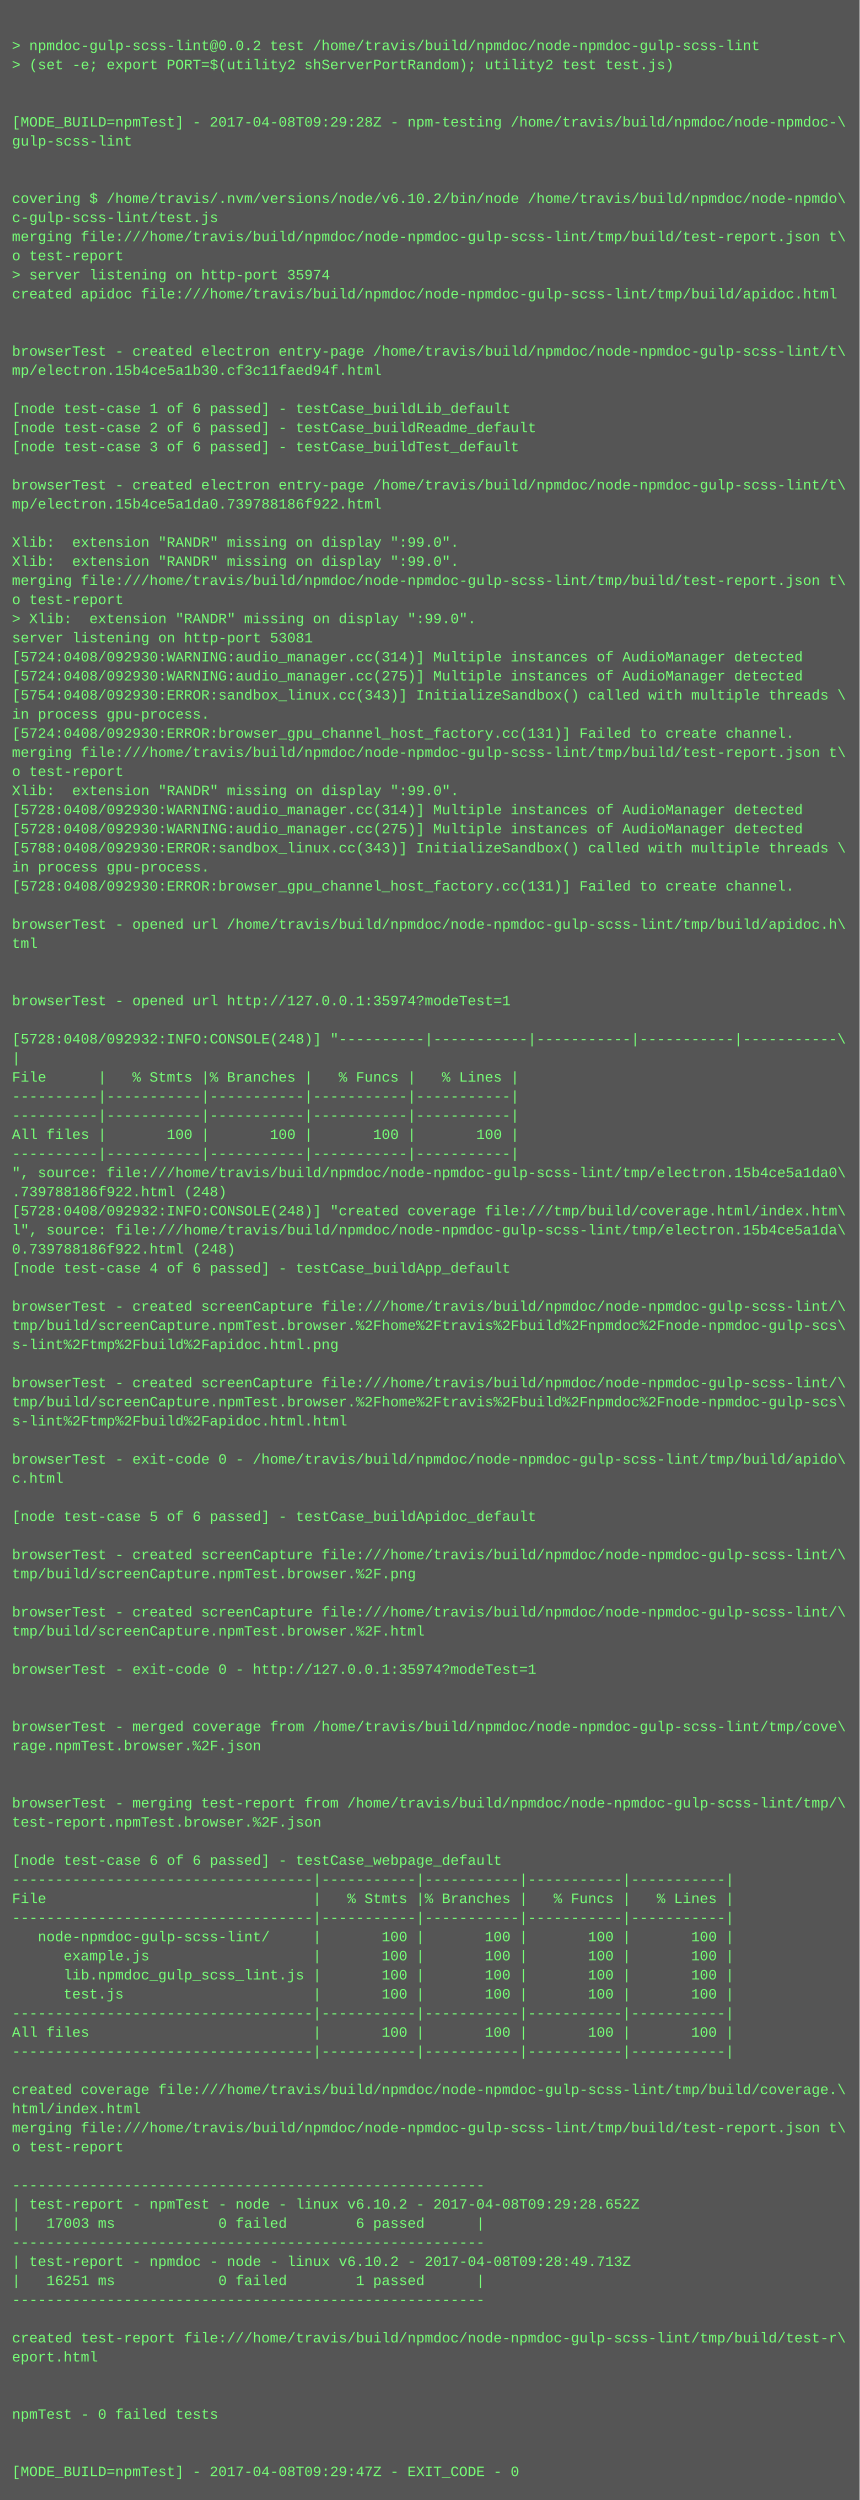
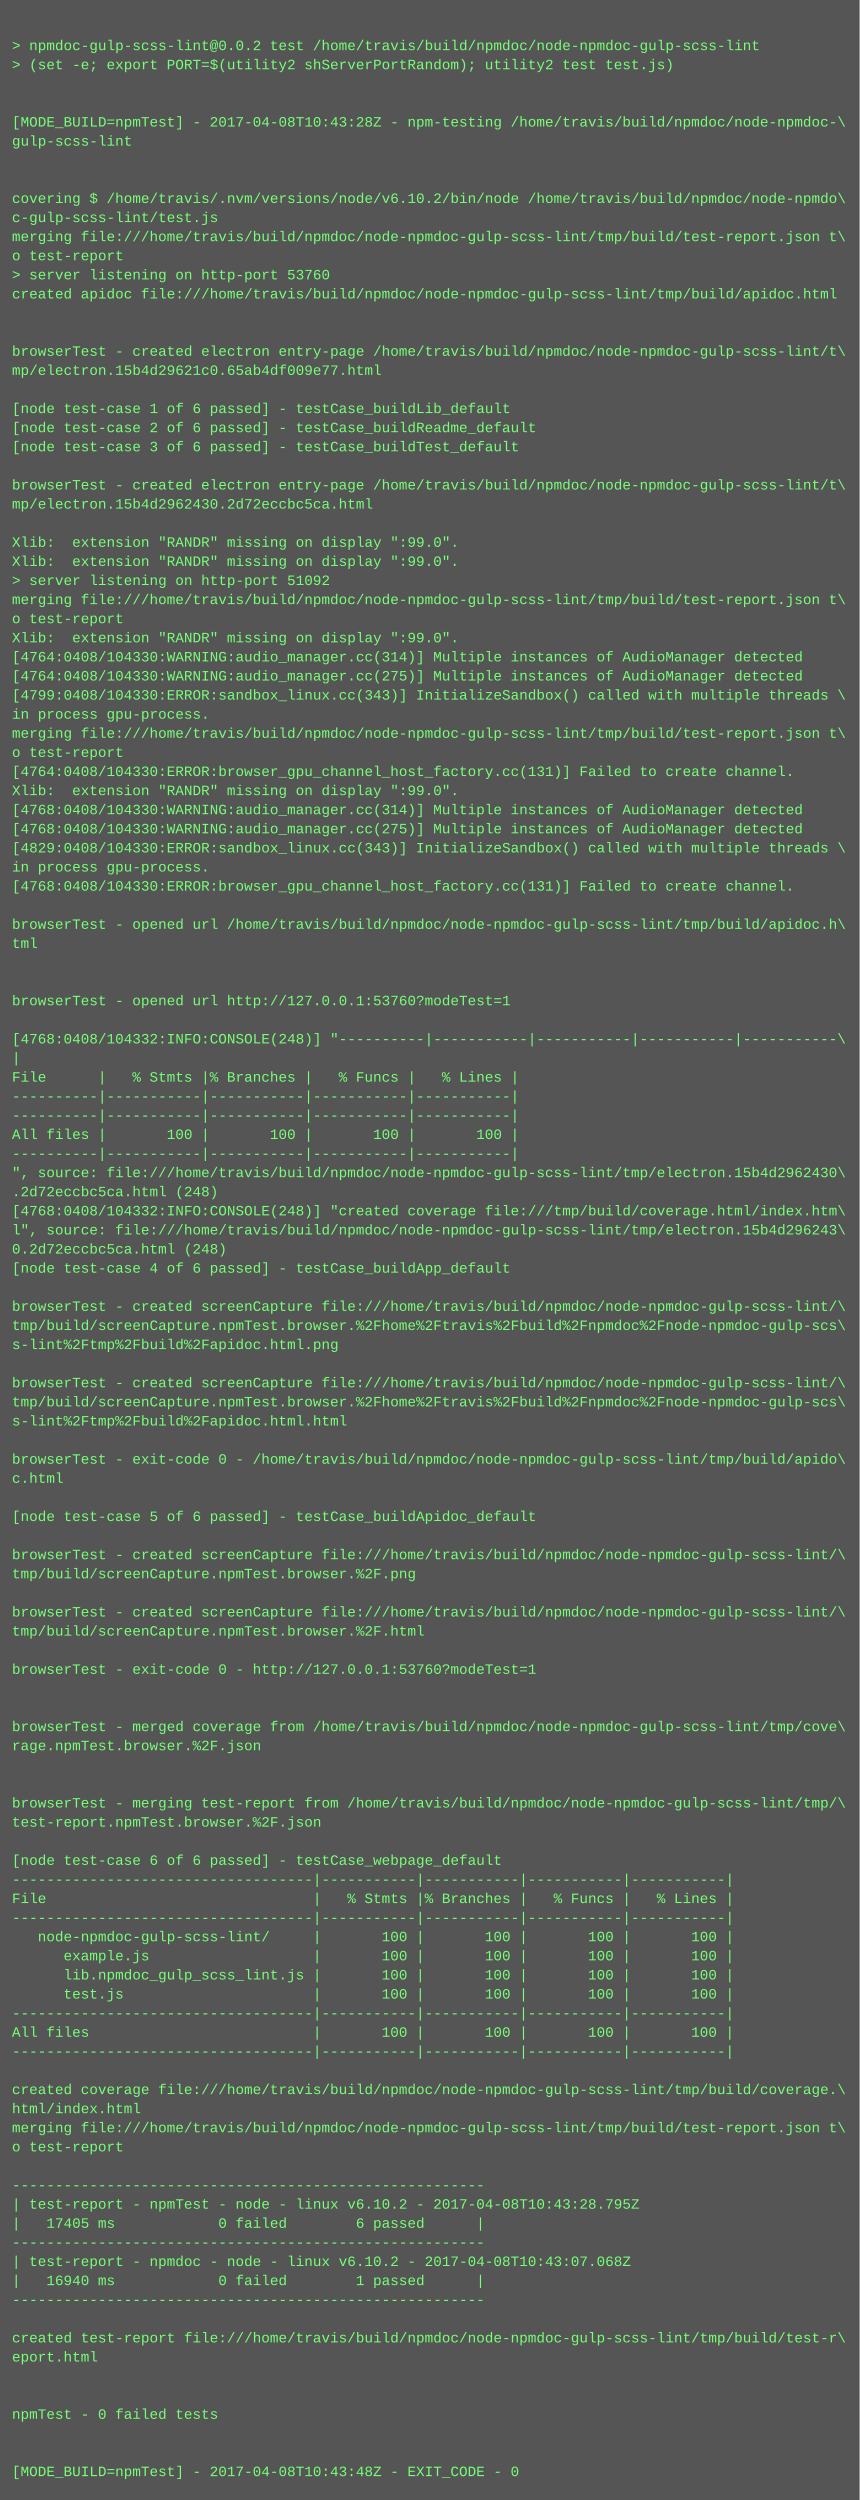
<svg xmlns="http://www.w3.org/2000/svg" height="2094" width="720">
  <rect height="2094" fill="#555" width="720" />
  <text fill="#7f7" font-family="Courier New" font-size="12" xml:space="preserve">
    <tspan x="10" y="26" />
    <tspan x="10" y="42">&gt; npmdoc-gulp-scss-lint@0.0.2 test /home/travis/build/npmdoc/node-npmdoc-gulp-scss-lint</tspan>
    <tspan x="10" y="58">&gt; (set -e; export PORT=$(utility2 shServerPortRandom); utility2 test test.js)</tspan>
    <tspan x="10" y="74" />
    <tspan x="10" y="90" />
-     <tspan x="10" y="106">[MODE_BUILD=npmTest] - 2017-04-08T09:29:28Z - npm-testing /home/travis/build/npmdoc/node-npmdoc-\</tspan>
+     <tspan x="10" y="106">[MODE_BUILD=npmTest] - 2017-04-08T10:43:28Z - npm-testing /home/travis/build/npmdoc/node-npmdoc-\</tspan>
    <tspan x="10" y="122">gulp-scss-lint</tspan>
    <tspan x="10" y="138" />
    <tspan x="10" y="154" />
    <tspan x="10" y="170">covering $ /home/travis/.nvm/versions/node/v6.10.2/bin/node /home/travis/build/npmdoc/node-npmdo\</tspan>
    <tspan x="10" y="186">c-gulp-scss-lint/test.js</tspan>
    <tspan x="10" y="202">merging file:///home/travis/build/npmdoc/node-npmdoc-gulp-scss-lint/tmp/build/test-report.json t\</tspan>
    <tspan x="10" y="218">o test-report</tspan>
-     <tspan x="10" y="234">&gt; server listening on http-port 35974</tspan>
+     <tspan x="10" y="234">&gt; server listening on http-port 53760</tspan>
    <tspan x="10" y="250">created apidoc file:///home/travis/build/npmdoc/node-npmdoc-gulp-scss-lint/tmp/build/apidoc.html</tspan>
    <tspan x="10" y="266" />
    <tspan x="10" y="282" />
    <tspan x="10" y="298">browserTest - created electron entry-page /home/travis/build/npmdoc/node-npmdoc-gulp-scss-lint/t\</tspan>
-     <tspan x="10" y="314">mp/electron.15b4ce5a1b30.cf3c11faed94f.html</tspan>
+     <tspan x="10" y="314">mp/electron.15b4d29621c0.65ab4df009e77.html</tspan>
    <tspan x="10" y="330" />
    <tspan x="10" y="346">[node test-case 1 of 6 passed] - testCase_buildLib_default</tspan>
    <tspan x="10" y="362">[node test-case 2 of 6 passed] - testCase_buildReadme_default</tspan>
    <tspan x="10" y="378">[node test-case 3 of 6 passed] - testCase_buildTest_default</tspan>
    <tspan x="10" y="394" />
    <tspan x="10" y="410">browserTest - created electron entry-page /home/travis/build/npmdoc/node-npmdoc-gulp-scss-lint/t\</tspan>
-     <tspan x="10" y="426">mp/electron.15b4ce5a1da0.739788186f922.html</tspan>
+     <tspan x="10" y="426">mp/electron.15b4d2962430.2d72eccbc5ca.html</tspan>
    <tspan x="10" y="442" />
    <tspan x="10" y="458">Xlib:  extension "RANDR" missing on display ":99.0".</tspan>
    <tspan x="10" y="474">Xlib:  extension "RANDR" missing on display ":99.0".</tspan>
-     <tspan x="10" y="490">merging file:///home/travis/build/npmdoc/node-npmdoc-gulp-scss-lint/tmp/build/test-report.json t\</tspan>
-     <tspan x="10" y="506">o test-report</tspan>
-     <tspan x="10" y="522">&gt; Xlib:  extension "RANDR" missing on display ":99.0".</tspan>
-     <tspan x="10" y="538">server listening on http-port 53081</tspan>
-     <tspan x="10" y="554">[5724:0408/092930:WARNING:audio_manager.cc(314)] Multiple instances of AudioManager detected</tspan>
-     <tspan x="10" y="570">[5724:0408/092930:WARNING:audio_manager.cc(275)] Multiple instances of AudioManager detected</tspan>
-     <tspan x="10" y="586">[5754:0408/092930:ERROR:sandbox_linux.cc(343)] InitializeSandbox() called with multiple threads \</tspan>
+     <tspan x="10" y="490">&gt; server listening on http-port 51092</tspan>
+     <tspan x="10" y="506">merging file:///home/travis/build/npmdoc/node-npmdoc-gulp-scss-lint/tmp/build/test-report.json t\</tspan>
+     <tspan x="10" y="522">o test-report</tspan>
+     <tspan x="10" y="538">Xlib:  extension "RANDR" missing on display ":99.0".</tspan>
+     <tspan x="10" y="554">[4764:0408/104330:WARNING:audio_manager.cc(314)] Multiple instances of AudioManager detected</tspan>
+     <tspan x="10" y="570">[4764:0408/104330:WARNING:audio_manager.cc(275)] Multiple instances of AudioManager detected</tspan>
+     <tspan x="10" y="586">[4799:0408/104330:ERROR:sandbox_linux.cc(343)] InitializeSandbox() called with multiple threads \</tspan>
    <tspan x="10" y="602">in process gpu-process. </tspan>
-     <tspan x="10" y="618">[5724:0408/092930:ERROR:browser_gpu_channel_host_factory.cc(131)] Failed to create channel.</tspan>
-     <tspan x="10" y="634">merging file:///home/travis/build/npmdoc/node-npmdoc-gulp-scss-lint/tmp/build/test-report.json t\</tspan>
-     <tspan x="10" y="650">o test-report</tspan>
+     <tspan x="10" y="618">merging file:///home/travis/build/npmdoc/node-npmdoc-gulp-scss-lint/tmp/build/test-report.json t\</tspan>
+     <tspan x="10" y="634">o test-report</tspan>
+     <tspan x="10" y="650">[4764:0408/104330:ERROR:browser_gpu_channel_host_factory.cc(131)] Failed to create channel.</tspan>
    <tspan x="10" y="666">Xlib:  extension "RANDR" missing on display ":99.0".</tspan>
-     <tspan x="10" y="682">[5728:0408/092930:WARNING:audio_manager.cc(314)] Multiple instances of AudioManager detected</tspan>
-     <tspan x="10" y="698">[5728:0408/092930:WARNING:audio_manager.cc(275)] Multiple instances of AudioManager detected</tspan>
-     <tspan x="10" y="714">[5788:0408/092930:ERROR:sandbox_linux.cc(343)] InitializeSandbox() called with multiple threads \</tspan>
+     <tspan x="10" y="682">[4768:0408/104330:WARNING:audio_manager.cc(314)] Multiple instances of AudioManager detected</tspan>
+     <tspan x="10" y="698">[4768:0408/104330:WARNING:audio_manager.cc(275)] Multiple instances of AudioManager detected</tspan>
+     <tspan x="10" y="714">[4829:0408/104330:ERROR:sandbox_linux.cc(343)] InitializeSandbox() called with multiple threads \</tspan>
    <tspan x="10" y="730">in process gpu-process. </tspan>
-     <tspan x="10" y="746">[5728:0408/092930:ERROR:browser_gpu_channel_host_factory.cc(131)] Failed to create channel.</tspan>
+     <tspan x="10" y="746">[4768:0408/104330:ERROR:browser_gpu_channel_host_factory.cc(131)] Failed to create channel.</tspan>
    <tspan x="10" y="762" />
    <tspan x="10" y="778">browserTest - opened url /home/travis/build/npmdoc/node-npmdoc-gulp-scss-lint/tmp/build/apidoc.h\</tspan>
    <tspan x="10" y="794">tml</tspan>
    <tspan x="10" y="810" />
    <tspan x="10" y="826" />
-     <tspan x="10" y="842">browserTest - opened url http://127.0.0.1:35974?modeTest=1</tspan>
+     <tspan x="10" y="842">browserTest - opened url http://127.0.0.1:53760?modeTest=1</tspan>
    <tspan x="10" y="858" />
-     <tspan x="10" y="874">[5728:0408/092932:INFO:CONSOLE(248)] "----------|-----------|-----------|-----------|-----------\</tspan>
+     <tspan x="10" y="874">[4768:0408/104332:INFO:CONSOLE(248)] "----------|-----------|-----------|-----------|-----------\</tspan>
    <tspan x="10" y="890">|</tspan>
    <tspan x="10" y="906">File      |   % Stmts |% Branches |   % Funcs |   % Lines |</tspan>
    <tspan x="10" y="922">----------|-----------|-----------|-----------|-----------|</tspan>
    <tspan x="10" y="938">----------|-----------|-----------|-----------|-----------|</tspan>
    <tspan x="10" y="954">All files |       100 |       100 |       100 |       100 |</tspan>
    <tspan x="10" y="970">----------|-----------|-----------|-----------|-----------|</tspan>
-     <tspan x="10" y="986">", source: file:///home/travis/build/npmdoc/node-npmdoc-gulp-scss-lint/tmp/electron.15b4ce5a1da0\</tspan>
-     <tspan x="10" y="1002">.739788186f922.html (248)</tspan>
-     <tspan x="10" y="1018">[5728:0408/092932:INFO:CONSOLE(248)] "created coverage file:///tmp/build/coverage.html/index.htm\</tspan>
-     <tspan x="10" y="1034">l", source: file:///home/travis/build/npmdoc/node-npmdoc-gulp-scss-lint/tmp/electron.15b4ce5a1da\</tspan>
-     <tspan x="10" y="1050">0.739788186f922.html (248)</tspan>
+     <tspan x="10" y="986">", source: file:///home/travis/build/npmdoc/node-npmdoc-gulp-scss-lint/tmp/electron.15b4d2962430\</tspan>
+     <tspan x="10" y="1002">.2d72eccbc5ca.html (248)</tspan>
+     <tspan x="10" y="1018">[4768:0408/104332:INFO:CONSOLE(248)] "created coverage file:///tmp/build/coverage.html/index.htm\</tspan>
+     <tspan x="10" y="1034">l", source: file:///home/travis/build/npmdoc/node-npmdoc-gulp-scss-lint/tmp/electron.15b4d296243\</tspan>
+     <tspan x="10" y="1050">0.2d72eccbc5ca.html (248)</tspan>
    <tspan x="10" y="1066">[node test-case 4 of 6 passed] - testCase_buildApp_default</tspan>
    <tspan x="10" y="1082" />
    <tspan x="10" y="1098">browserTest - created screenCapture file:///home/travis/build/npmdoc/node-npmdoc-gulp-scss-lint/\</tspan>
    <tspan x="10" y="1114">tmp/build/screenCapture.npmTest.browser.%2Fhome%2Ftravis%2Fbuild%2Fnpmdoc%2Fnode-npmdoc-gulp-scs\</tspan>
    <tspan x="10" y="1130">s-lint%2Ftmp%2Fbuild%2Fapidoc.html.png</tspan>
    <tspan x="10" y="1146" />
    <tspan x="10" y="1162">browserTest - created screenCapture file:///home/travis/build/npmdoc/node-npmdoc-gulp-scss-lint/\</tspan>
    <tspan x="10" y="1178">tmp/build/screenCapture.npmTest.browser.%2Fhome%2Ftravis%2Fbuild%2Fnpmdoc%2Fnode-npmdoc-gulp-scs\</tspan>
    <tspan x="10" y="1194">s-lint%2Ftmp%2Fbuild%2Fapidoc.html.html</tspan>
    <tspan x="10" y="1210" />
    <tspan x="10" y="1226">browserTest - exit-code 0 - /home/travis/build/npmdoc/node-npmdoc-gulp-scss-lint/tmp/build/apido\</tspan>
    <tspan x="10" y="1242">c.html</tspan>
    <tspan x="10" y="1258" />
    <tspan x="10" y="1274">[node test-case 5 of 6 passed] - testCase_buildApidoc_default</tspan>
    <tspan x="10" y="1290" />
    <tspan x="10" y="1306">browserTest - created screenCapture file:///home/travis/build/npmdoc/node-npmdoc-gulp-scss-lint/\</tspan>
    <tspan x="10" y="1322">tmp/build/screenCapture.npmTest.browser.%2F.png</tspan>
    <tspan x="10" y="1338" />
    <tspan x="10" y="1354">browserTest - created screenCapture file:///home/travis/build/npmdoc/node-npmdoc-gulp-scss-lint/\</tspan>
    <tspan x="10" y="1370">tmp/build/screenCapture.npmTest.browser.%2F.html</tspan>
    <tspan x="10" y="1386" />
-     <tspan x="10" y="1402">browserTest - exit-code 0 - http://127.0.0.1:35974?modeTest=1</tspan>
+     <tspan x="10" y="1402">browserTest - exit-code 0 - http://127.0.0.1:53760?modeTest=1</tspan>
    <tspan x="10" y="1418" />
    <tspan x="10" y="1434" />
    <tspan x="10" y="1450">browserTest - merged coverage from /home/travis/build/npmdoc/node-npmdoc-gulp-scss-lint/tmp/cove\</tspan>
    <tspan x="10" y="1466">rage.npmTest.browser.%2F.json</tspan>
    <tspan x="10" y="1482" />
    <tspan x="10" y="1498" />
    <tspan x="10" y="1514">browserTest - merging test-report from /home/travis/build/npmdoc/node-npmdoc-gulp-scss-lint/tmp/\</tspan>
    <tspan x="10" y="1530">test-report.npmTest.browser.%2F.json</tspan>
    <tspan x="10" y="1546" />
    <tspan x="10" y="1562">[node test-case 6 of 6 passed] - testCase_webpage_default</tspan>
    <tspan x="10" y="1578">-----------------------------------|-----------|-----------|-----------|-----------|</tspan>
    <tspan x="10" y="1594">File                               |   % Stmts |% Branches |   % Funcs |   % Lines |</tspan>
    <tspan x="10" y="1610">-----------------------------------|-----------|-----------|-----------|-----------|</tspan>
    <tspan x="10" y="1626">   node-npmdoc-gulp-scss-lint/     |       100 |       100 |       100 |       100 |</tspan>
    <tspan x="10" y="1642">      example.js                   |       100 |       100 |       100 |       100 |</tspan>
    <tspan x="10" y="1658">      lib.npmdoc_gulp_scss_lint.js |       100 |       100 |       100 |       100 |</tspan>
    <tspan x="10" y="1674">      test.js                      |       100 |       100 |       100 |       100 |</tspan>
    <tspan x="10" y="1690">-----------------------------------|-----------|-----------|-----------|-----------|</tspan>
    <tspan x="10" y="1706">All files                          |       100 |       100 |       100 |       100 |</tspan>
    <tspan x="10" y="1722">-----------------------------------|-----------|-----------|-----------|-----------|</tspan>
    <tspan x="10" y="1738" />
    <tspan x="10" y="1754">created coverage file:///home/travis/build/npmdoc/node-npmdoc-gulp-scss-lint/tmp/build/coverage.\</tspan>
    <tspan x="10" y="1770">html/index.html</tspan>
    <tspan x="10" y="1786">merging file:///home/travis/build/npmdoc/node-npmdoc-gulp-scss-lint/tmp/build/test-report.json t\</tspan>
    <tspan x="10" y="1802">o test-report</tspan>
    <tspan x="10" y="1818" />
    <tspan x="10" y="1834">-------------------------------------------------------</tspan>
-     <tspan x="10" y="1850">| test-report - npmTest - node - linux v6.10.2 - 2017-04-08T09:29:28.652Z</tspan>
-     <tspan x="10" y="1866">|   17003 ms            0 failed        6 passed      |</tspan>
+     <tspan x="10" y="1850">| test-report - npmTest - node - linux v6.10.2 - 2017-04-08T10:43:28.795Z</tspan>
+     <tspan x="10" y="1866">|   17405 ms            0 failed        6 passed      |</tspan>
    <tspan x="10" y="1882">-------------------------------------------------------</tspan>
-     <tspan x="10" y="1898">| test-report - npmdoc - node - linux v6.10.2 - 2017-04-08T09:28:49.713Z</tspan>
-     <tspan x="10" y="1914">|   16251 ms            0 failed        1 passed      |</tspan>
+     <tspan x="10" y="1898">| test-report - npmdoc - node - linux v6.10.2 - 2017-04-08T10:43:07.068Z</tspan>
+     <tspan x="10" y="1914">|   16940 ms            0 failed        1 passed      |</tspan>
    <tspan x="10" y="1930">-------------------------------------------------------</tspan>
    <tspan x="10" y="1946" />
    <tspan x="10" y="1962">created test-report file:///home/travis/build/npmdoc/node-npmdoc-gulp-scss-lint/tmp/build/test-r\</tspan>
    <tspan x="10" y="1978">eport.html</tspan>
    <tspan x="10" y="1994" />
    <tspan x="10" y="2010" />
    <tspan x="10" y="2026">npmTest - 0 failed tests</tspan>
    <tspan x="10" y="2042" />
    <tspan x="10" y="2058" />
-     <tspan x="10" y="2074">[MODE_BUILD=npmTest] - 2017-04-08T09:29:47Z - EXIT_CODE - 0</tspan>
+     <tspan x="10" y="2074">[MODE_BUILD=npmTest] - 2017-04-08T10:43:48Z - EXIT_CODE - 0</tspan>
  </text>
</svg>
